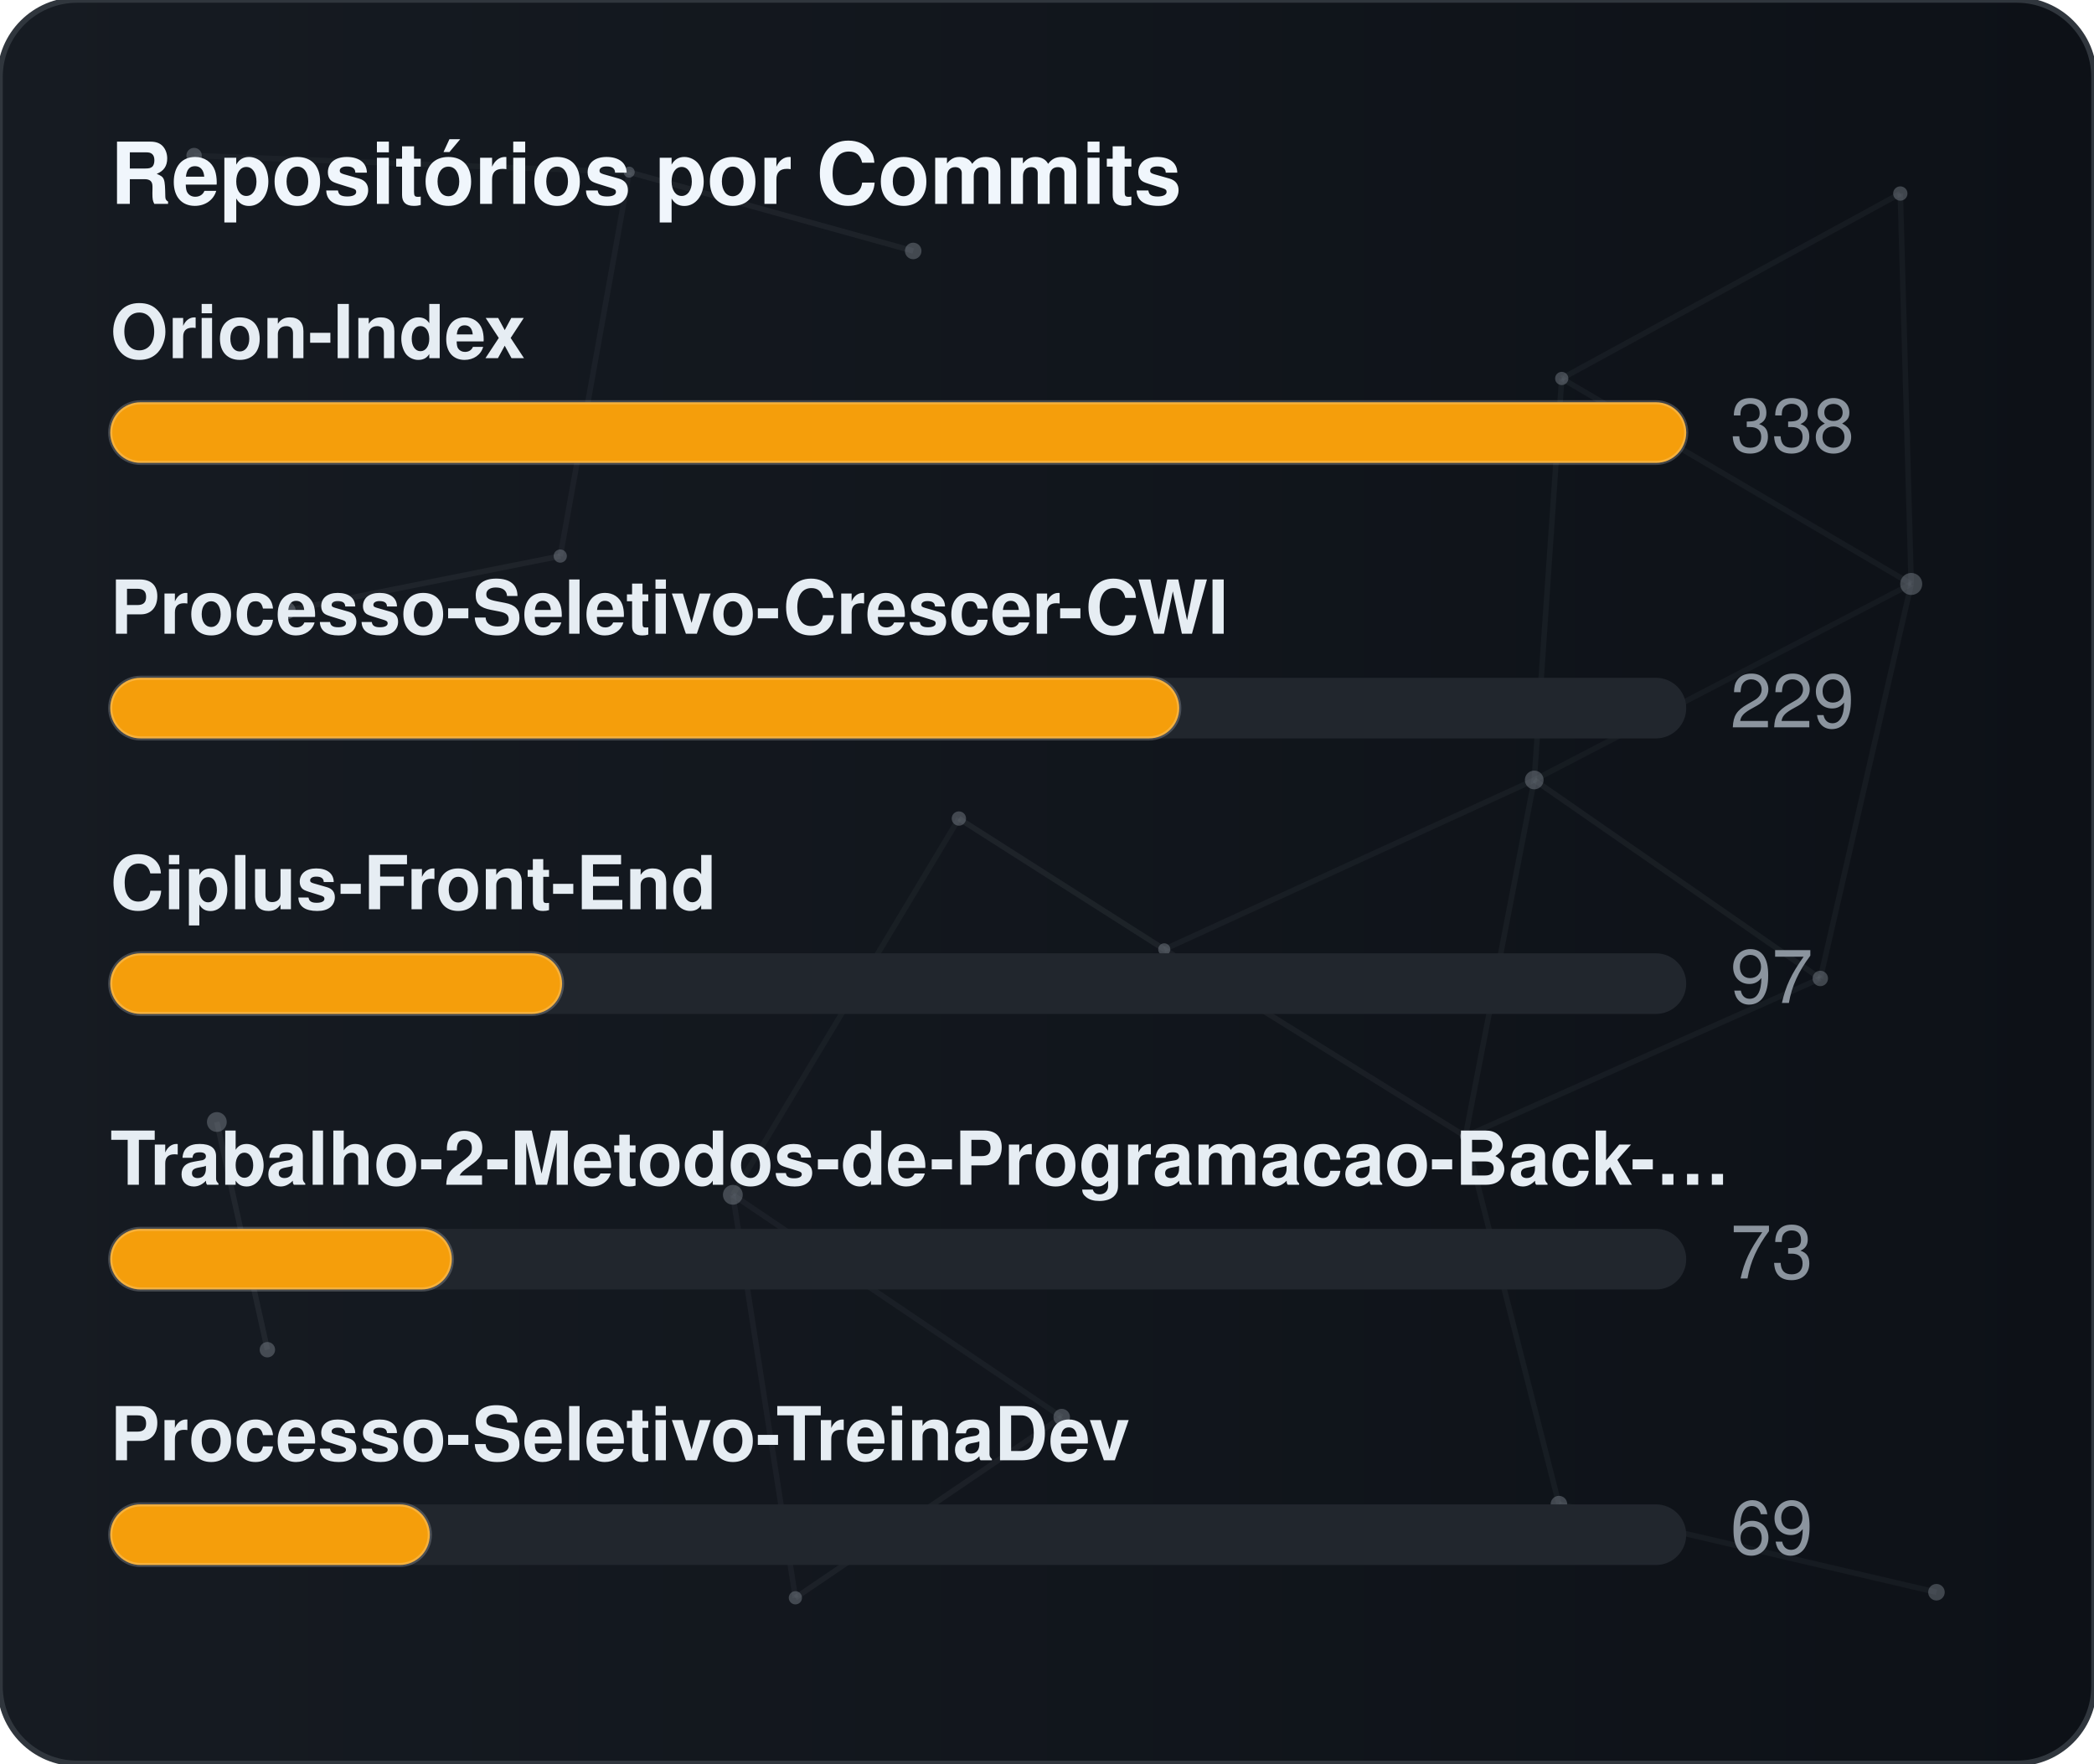
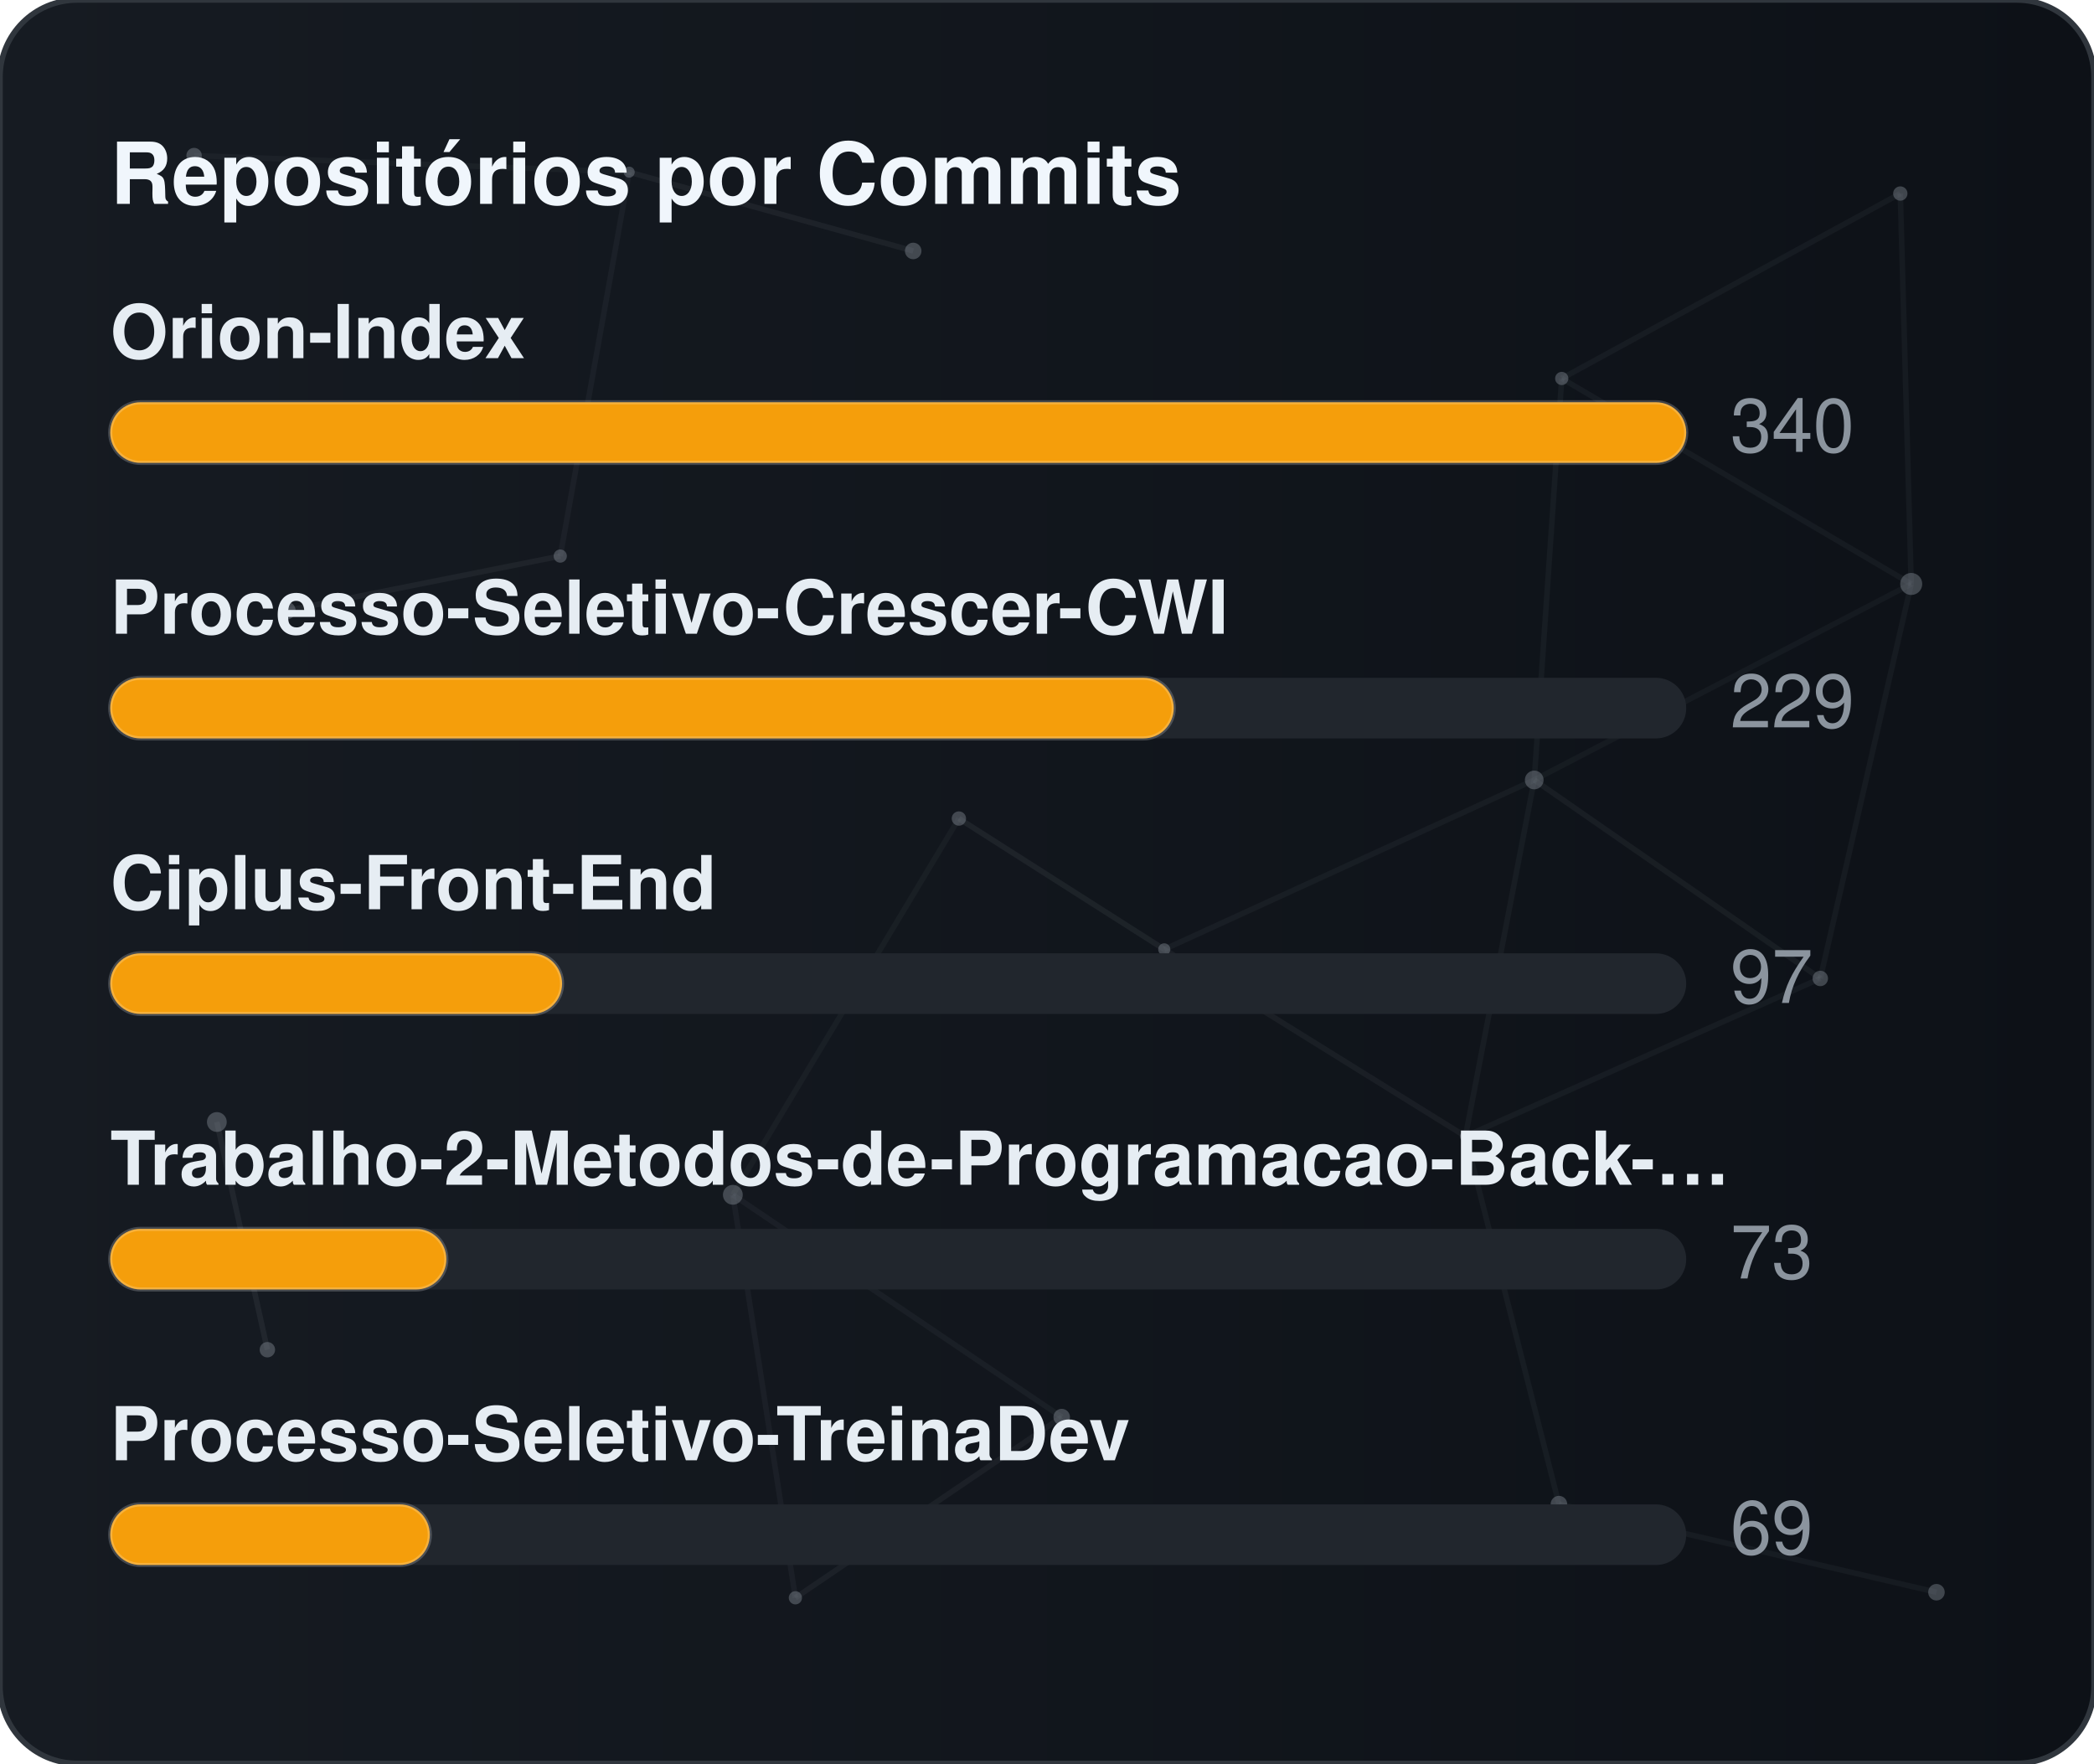
<svg xmlns="http://www.w3.org/2000/svg" width="380" height="320" viewBox="0 0 380 320" role="img" aria-label="Repositórios por Commits">
  <defs>
    <linearGradient id="gradCommits" x1="0%" y1="0%" x2="100%" y2="0%">
      <stop offset="0%" stop-color="#161b22" />
      <stop offset="100%" stop-color="#0d1117" />
    </linearGradient>
    <clipPath id="cardClipgradCommits">
      <rect x="0" y="0" width="380" height="320" rx="14" />
    </clipPath>
  </defs>
  <style>
    text { font-family: -apple-system, BlinkMacSystemFont, "Segoe UI", Helvetica, Arial, sans-serif; font-size: 13.5px; }
    .card { fill: url(#gradCommits); stroke: #30363d; stroke-width: 1; }
    .title { fill: #f0f6fc; font-weight: 700; font-size: 15.5px; }
    .lbl { fill: #e6edf3; font-weight: 600; }
    .val { fill: #8b949e; }
    .track { fill: #21262d; }
    .bar { stroke: rgba(255,255,255,0.2); stroke-width: 0.75; }
  </style>
  <rect x="0" y="0" width="380" height="320" rx="14" class="card" />
  <g clip-path="url(#cardClipgradCommits)">
    <line x1="35.22" y1="28.23" x2="114.18" y2="31.24" stroke="#8b949e" stroke-width="1" opacity="0.06">
      <animate attributeName="x1" values="35.22;35.39;35.22" dur="9.6s" repeatCount="indefinite" />
      <animate attributeName="y1" values="28.23;26.86;28.23" dur="11.5s" repeatCount="indefinite" />
      <animate attributeName="x2" values="114.18;107.41;114.18" dur="10.9s" repeatCount="indefinite" />
      <animate attributeName="y2" values="31.24;28.12;31.24" dur="13.1s" repeatCount="indefinite" />
    </line>
    <line x1="114.18" y1="31.24" x2="165.72" y2="45.54" stroke="#8b949e" stroke-width="1" opacity="0.09">
      <animate attributeName="x1" values="114.18;107.41;114.18" dur="10.9s" repeatCount="indefinite" />
      <animate attributeName="y1" values="31.24;28.12;31.24" dur="13.1s" repeatCount="indefinite" />
      <animate attributeName="x2" values="165.72;156.65;165.72" dur="7.7s" repeatCount="indefinite" />
      <animate attributeName="y2" values="45.54;47.56;45.54" dur="9.2s" repeatCount="indefinite" />
    </line>
    <line x1="114.18" y1="31.24" x2="101.67" y2="100.91" stroke="#8b949e" stroke-width="1" opacity="0.07">
      <animate attributeName="x1" values="114.18;107.41;114.18" dur="10.9s" repeatCount="indefinite" />
      <animate attributeName="y1" values="31.24;28.12;31.24" dur="13.1s" repeatCount="indefinite" />
      <animate attributeName="x2" values="101.67;109.76;101.67" dur="6.4s" repeatCount="indefinite" />
      <animate attributeName="y2" values="100.91;94.52;100.91" dur="7.6s" repeatCount="indefinite" />
    </line>
    <line x1="283.41" y1="68.68" x2="344.85" y2="35.12" stroke="#8b949e" stroke-width="1" opacity="0.07">
      <animate attributeName="x1" values="283.41;282.83;283.41" dur="12.0s" repeatCount="indefinite" />
      <animate attributeName="y1" values="68.68;66.16;68.68" dur="14.4s" repeatCount="indefinite" />
      <animate attributeName="x2" values="344.85;343.1;344.85" dur="9.8s" repeatCount="indefinite" />
      <animate attributeName="y2" values="35.12;30.36;35.12" dur="11.8s" repeatCount="indefinite" />
    </line>
    <line x1="283.41" y1="68.68" x2="278.42" y2="141.54" stroke="#8b949e" stroke-width="1" opacity="0.07">
      <animate attributeName="x1" values="283.41;282.83;283.41" dur="12.0s" repeatCount="indefinite" />
      <animate attributeName="y1" values="68.68;66.16;68.68" dur="14.4s" repeatCount="indefinite" />
      <animate attributeName="x2" values="278.42;271.97;278.42" dur="6.3s" repeatCount="indefinite" />
      <animate attributeName="y2" values="141.54;140.88;141.54" dur="7.5s" repeatCount="indefinite" />
    </line>
    <line x1="283.41" y1="68.68" x2="346.83" y2="105.97" stroke="#8b949e" stroke-width="1" opacity="0.07">
      <animate attributeName="x1" values="283.41;282.83;283.41" dur="12.0s" repeatCount="indefinite" />
      <animate attributeName="y1" values="68.68;66.16;68.68" dur="14.4s" repeatCount="indefinite" />
      <animate attributeName="x2" values="346.83;354.74;346.83" dur="10.4s" repeatCount="indefinite" />
      <animate attributeName="y2" values="105.97;113.25;105.97" dur="12.5s" repeatCount="indefinite" />
    </line>
    <line x1="344.85" y1="35.12" x2="346.83" y2="105.97" stroke="#8b949e" stroke-width="1" opacity="0.07">
      <animate attributeName="x1" values="344.85;343.1;344.85" dur="9.8s" repeatCount="indefinite" />
      <animate attributeName="y1" values="35.12;30.36;35.12" dur="11.8s" repeatCount="indefinite" />
      <animate attributeName="x2" values="346.83;354.74;346.83" dur="10.4s" repeatCount="indefinite" />
      <animate attributeName="y2" values="105.97;113.25;105.97" dur="12.5s" repeatCount="indefinite" />
    </line>
    <line x1="52.05" y1="110.8" x2="101.67" y2="100.91" stroke="#8b949e" stroke-width="1" opacity="0.09">
      <animate attributeName="x1" values="52.05;49.17;52.05" dur="7.9s" repeatCount="indefinite" />
      <animate attributeName="y1" values="110.8;114.75;110.8" dur="9.5s" repeatCount="indefinite" />
      <animate attributeName="x2" values="101.67;109.76;101.67" dur="6.4s" repeatCount="indefinite" />
      <animate attributeName="y2" values="100.91;94.52;100.91" dur="7.6s" repeatCount="indefinite" />
    </line>
    <line x1="174.01" y1="148.54" x2="132.99" y2="216.82" stroke="#8b949e" stroke-width="1" opacity="0.06">
      <animate attributeName="x1" values="174.01;179.31;174.01" dur="7.4s" repeatCount="indefinite" />
      <animate attributeName="y1" values="148.54;150.39;148.54" dur="8.9s" repeatCount="indefinite" />
      <animate attributeName="x2" values="132.99;131.19;132.99" dur="9.7s" repeatCount="indefinite" />
      <animate attributeName="y2" values="216.82;223.91;216.82" dur="11.7s" repeatCount="indefinite" />
    </line>
    <line x1="174.01" y1="148.54" x2="211.28" y2="172.28" stroke="#8b949e" stroke-width="1" opacity="0.10">
      <animate attributeName="x1" values="174.01;179.31;174.01" dur="7.4s" repeatCount="indefinite" />
      <animate attributeName="y1" values="148.54;150.39;148.54" dur="8.9s" repeatCount="indefinite" />
      <animate attributeName="x2" values="211.28;207.15;211.28" dur="8.7s" repeatCount="indefinite" />
      <animate attributeName="y2" values="172.28;167.34;172.28" dur="10.4s" repeatCount="indefinite" />
    </line>
    <line x1="278.42" y1="141.54" x2="346.83" y2="105.97" stroke="#8b949e" stroke-width="1" opacity="0.06">
      <animate attributeName="x1" values="278.42;271.97;278.42" dur="6.3s" repeatCount="indefinite" />
      <animate attributeName="y1" values="141.54;140.88;141.54" dur="7.5s" repeatCount="indefinite" />
      <animate attributeName="x2" values="346.83;354.74;346.83" dur="10.4s" repeatCount="indefinite" />
      <animate attributeName="y2" values="105.97;113.25;105.97" dur="12.5s" repeatCount="indefinite" />
    </line>
    <line x1="278.42" y1="141.54" x2="211.28" y2="172.28" stroke="#8b949e" stroke-width="1" opacity="0.07">
      <animate attributeName="x1" values="278.42;271.97;278.42" dur="6.3s" repeatCount="indefinite" />
      <animate attributeName="y1" values="141.54;140.88;141.54" dur="7.5s" repeatCount="indefinite" />
      <animate attributeName="x2" values="211.28;207.15;211.28" dur="8.7s" repeatCount="indefinite" />
      <animate attributeName="y2" values="172.28;167.34;172.28" dur="10.4s" repeatCount="indefinite" />
    </line>
    <line x1="278.42" y1="141.54" x2="265.93" y2="206.21" stroke="#8b949e" stroke-width="1" opacity="0.07">
      <animate attributeName="x1" values="278.42;271.97;278.42" dur="6.3s" repeatCount="indefinite" />
      <animate attributeName="y1" values="141.54;140.88;141.54" dur="7.5s" repeatCount="indefinite" />
      <animate attributeName="x2" values="265.93;263.56;265.93" dur="8.0s" repeatCount="indefinite" />
      <animate attributeName="y2" values="206.21;213.6;206.21" dur="9.6s" repeatCount="indefinite" />
    </line>
    <line x1="278.42" y1="141.54" x2="330.33" y2="177.56" stroke="#8b949e" stroke-width="1" opacity="0.08">
      <animate attributeName="x1" values="278.42;271.97;278.42" dur="6.3s" repeatCount="indefinite" />
      <animate attributeName="y1" values="141.54;140.88;141.54" dur="7.5s" repeatCount="indefinite" />
      <animate attributeName="x2" values="330.33;321.23;330.33" dur="10.7s" repeatCount="indefinite" />
      <animate attributeName="y2" values="177.56;172.27;177.56" dur="12.8s" repeatCount="indefinite" />
    </line>
    <line x1="346.83" y1="105.97" x2="330.33" y2="177.56" stroke="#8b949e" stroke-width="1" opacity="0.07">
      <animate attributeName="x1" values="346.83;354.74;346.83" dur="10.4s" repeatCount="indefinite" />
      <animate attributeName="y1" values="105.97;113.25;105.97" dur="12.5s" repeatCount="indefinite" />
      <animate attributeName="x2" values="330.33;321.23;330.33" dur="10.7s" repeatCount="indefinite" />
      <animate attributeName="y2" values="177.56;172.27;177.56" dur="12.8s" repeatCount="indefinite" />
    </line>
    <line x1="39.35" y1="203.61" x2="48.52" y2="244.93" stroke="#8b949e" stroke-width="1" opacity="0.10">
      <animate attributeName="x1" values="39.35;29.72;39.35" dur="11.8s" repeatCount="indefinite" />
      <animate attributeName="y1" values="203.61;200.24;203.61" dur="14.2s" repeatCount="indefinite" />
      <animate attributeName="x2" values="48.52;44.33;48.52" dur="11.9s" repeatCount="indefinite" />
      <animate attributeName="y2" values="244.93;238.49;244.93" dur="14.3s" repeatCount="indefinite" />
    </line>
    <line x1="132.99" y1="216.82" x2="144.34" y2="289.95" stroke="#8b949e" stroke-width="1" opacity="0.07">
      <animate attributeName="x1" values="132.99;131.19;132.99" dur="9.7s" repeatCount="indefinite" />
      <animate attributeName="y1" values="216.82;223.91;216.82" dur="11.7s" repeatCount="indefinite" />
      <animate attributeName="x2" values="144.34;138.5;144.34" dur="6.3s" repeatCount="indefinite" />
      <animate attributeName="y2" values="289.95;282.9;289.95" dur="7.6s" repeatCount="indefinite" />
    </line>
    <line x1="132.99" y1="216.82" x2="192.67" y2="257.16" stroke="#8b949e" stroke-width="1" opacity="0.07">
      <animate attributeName="x1" values="132.99;131.19;132.99" dur="9.7s" repeatCount="indefinite" />
      <animate attributeName="y1" values="216.82;223.91;216.82" dur="11.7s" repeatCount="indefinite" />
      <animate attributeName="x2" values="192.67;196.2;192.67" dur="6.2s" repeatCount="indefinite" />
      <animate attributeName="y2" values="257.16;251.56;257.16" dur="7.5s" repeatCount="indefinite" />
    </line>
    <line x1="211.28" y1="172.28" x2="265.93" y2="206.21" stroke="#8b949e" stroke-width="1" opacity="0.08">
      <animate attributeName="x1" values="211.28;207.15;211.28" dur="8.7s" repeatCount="indefinite" />
      <animate attributeName="y1" values="172.28;167.34;172.28" dur="10.4s" repeatCount="indefinite" />
      <animate attributeName="x2" values="265.93;263.56;265.93" dur="8.0s" repeatCount="indefinite" />
      <animate attributeName="y2" values="206.21;213.6;206.21" dur="9.6s" repeatCount="indefinite" />
    </line>
    <line x1="265.93" y1="206.21" x2="330.33" y2="177.56" stroke="#8b949e" stroke-width="1" opacity="0.07">
      <animate attributeName="x1" values="265.93;263.56;265.93" dur="8.0s" repeatCount="indefinite" />
      <animate attributeName="y1" values="206.21;213.6;206.21" dur="9.6s" repeatCount="indefinite" />
      <animate attributeName="x2" values="330.33;321.23;330.33" dur="10.7s" repeatCount="indefinite" />
      <animate attributeName="y2" values="177.56;172.27;177.56" dur="12.8s" repeatCount="indefinite" />
    </line>
    <line x1="265.93" y1="206.21" x2="282.9" y2="272.95" stroke="#8b949e" stroke-width="1" opacity="0.07">
      <animate attributeName="x1" values="265.93;263.56;265.93" dur="8.0s" repeatCount="indefinite" />
      <animate attributeName="y1" values="206.21;213.6;206.21" dur="9.6s" repeatCount="indefinite" />
      <animate attributeName="x2" values="282.9;277.88;282.9" dur="6.7s" repeatCount="indefinite" />
      <animate attributeName="y2" values="272.95;280.91;272.95" dur="8.1s" repeatCount="indefinite" />
    </line>
    <line x1="144.34" y1="289.95" x2="192.67" y2="257.16" stroke="#8b949e" stroke-width="1" opacity="0.08">
      <animate attributeName="x1" values="144.34;138.5;144.34" dur="6.3s" repeatCount="indefinite" />
      <animate attributeName="y1" values="289.95;282.9;289.95" dur="7.6s" repeatCount="indefinite" />
      <animate attributeName="x2" values="192.67;196.2;192.67" dur="6.2s" repeatCount="indefinite" />
      <animate attributeName="y2" values="257.16;251.56;257.16" dur="7.5s" repeatCount="indefinite" />
    </line>
    <line x1="282.9" y1="272.95" x2="351.41" y2="288.94" stroke="#8b949e" stroke-width="1" opacity="0.07">
      <animate attributeName="x1" values="282.9;277.88;282.9" dur="6.7s" repeatCount="indefinite" />
      <animate attributeName="y1" values="272.95;280.91;272.95" dur="8.1s" repeatCount="indefinite" />
      <animate attributeName="x2" values="351.41;356.89;351.41" dur="11.9s" repeatCount="indefinite" />
      <animate attributeName="y2" values="288.94;287.49;288.94" dur="14.3s" repeatCount="indefinite" />
    </line>
    <circle cx="35.22" cy="28.23" r="1.4" fill="#8b949e" opacity="0.40">
      <animate attributeName="cx" values="35.22;35.39;35.22" dur="9.6s" repeatCount="indefinite" />
      <animate attributeName="cy" values="28.23;26.86;28.23" dur="11.5s" repeatCount="indefinite" />
    </circle>
    <circle cx="114.18" cy="31.24" r="1.0" fill="#8b949e" opacity="0.40">
      <animate attributeName="cx" values="114.18;107.41;114.18" dur="10.9s" repeatCount="indefinite" />
      <animate attributeName="cy" values="31.24;28.12;31.24" dur="13.1s" repeatCount="indefinite" />
    </circle>
    <circle cx="165.72" cy="45.54" r="1.5" fill="#8b949e" opacity="0.40">
      <animate attributeName="cx" values="165.72;156.65;165.72" dur="7.7s" repeatCount="indefinite" />
      <animate attributeName="cy" values="45.54;47.56;45.54" dur="9.2s" repeatCount="indefinite" />
    </circle>
    <circle cx="283.41" cy="68.68" r="1.2" fill="#8b949e" opacity="0.40">
      <animate attributeName="cx" values="283.41;282.83;283.41" dur="12.0s" repeatCount="indefinite" />
      <animate attributeName="cy" values="68.68;66.16;68.68" dur="14.4s" repeatCount="indefinite" />
    </circle>
    <circle cx="344.85" cy="35.12" r="1.3" fill="#8b949e" opacity="0.40">
      <animate attributeName="cx" values="344.85;343.1;344.85" dur="9.8s" repeatCount="indefinite" />
      <animate attributeName="cy" values="35.12;30.36;35.12" dur="11.8s" repeatCount="indefinite" />
    </circle>
    <circle cx="52.05" cy="110.8" r="1.6" fill="#8b949e" opacity="0.40">
      <animate attributeName="cx" values="52.05;49.17;52.05" dur="7.9s" repeatCount="indefinite" />
      <animate attributeName="cy" values="110.8;114.75;110.8" dur="9.5s" repeatCount="indefinite" />
    </circle>
    <circle cx="101.67" cy="100.91" r="1.2" fill="#8b949e" opacity="0.40">
      <animate attributeName="cx" values="101.67;109.76;101.67" dur="6.4s" repeatCount="indefinite" />
      <animate attributeName="cy" values="100.91;94.52;100.91" dur="7.6s" repeatCount="indefinite" />
    </circle>
    <circle cx="174.01" cy="148.54" r="1.3" fill="#8b949e" opacity="0.40">
      <animate attributeName="cx" values="174.01;179.31;174.01" dur="7.4s" repeatCount="indefinite" />
      <animate attributeName="cy" values="148.54;150.39;148.54" dur="8.9s" repeatCount="indefinite" />
    </circle>
    <circle cx="278.42" cy="141.54" r="1.7" fill="#8b949e" opacity="0.40">
      <animate attributeName="cx" values="278.42;271.97;278.42" dur="6.3s" repeatCount="indefinite" />
      <animate attributeName="cy" values="141.54;140.88;141.54" dur="7.5s" repeatCount="indefinite" />
    </circle>
    <circle cx="346.83" cy="105.97" r="2.0" fill="#8b949e" opacity="0.40">
      <animate attributeName="cx" values="346.83;354.74;346.83" dur="10.4s" repeatCount="indefinite" />
      <animate attributeName="cy" values="105.97;113.25;105.97" dur="12.5s" repeatCount="indefinite" />
    </circle>
    <circle cx="39.35" cy="203.61" r="1.8" fill="#8b949e" opacity="0.40">
      <animate attributeName="cx" values="39.35;29.72;39.35" dur="11.8s" repeatCount="indefinite" />
      <animate attributeName="cy" values="203.61;200.24;203.61" dur="14.2s" repeatCount="indefinite" />
    </circle>
    <circle cx="132.99" cy="216.82" r="1.8" fill="#8b949e" opacity="0.40">
      <animate attributeName="cx" values="132.99;131.19;132.99" dur="9.7s" repeatCount="indefinite" />
      <animate attributeName="cy" values="216.82;223.91;216.82" dur="11.7s" repeatCount="indefinite" />
    </circle>
    <circle cx="211.28" cy="172.28" r="1.1" fill="#8b949e" opacity="0.40">
      <animate attributeName="cx" values="211.28;207.15;211.28" dur="8.7s" repeatCount="indefinite" />
      <animate attributeName="cy" values="172.28;167.34;172.28" dur="10.4s" repeatCount="indefinite" />
    </circle>
    <circle cx="265.93" cy="206.21" r="1.0" fill="#8b949e" opacity="0.40">
      <animate attributeName="cx" values="265.93;263.56;265.93" dur="8.0s" repeatCount="indefinite" />
      <animate attributeName="cy" values="206.21;213.6;206.21" dur="9.6s" repeatCount="indefinite" />
    </circle>
    <circle cx="330.33" cy="177.56" r="1.4" fill="#8b949e" opacity="0.40">
      <animate attributeName="cx" values="330.33;321.23;330.33" dur="10.7s" repeatCount="indefinite" />
      <animate attributeName="cy" values="177.56;172.27;177.56" dur="12.8s" repeatCount="indefinite" />
    </circle>
    <circle cx="48.52" cy="244.93" r="1.4" fill="#8b949e" opacity="0.40">
      <animate attributeName="cx" values="48.52;44.33;48.52" dur="11.9s" repeatCount="indefinite" />
      <animate attributeName="cy" values="244.93;238.49;244.93" dur="14.3s" repeatCount="indefinite" />
    </circle>
    <circle cx="144.34" cy="289.95" r="1.2" fill="#8b949e" opacity="0.40">
      <animate attributeName="cx" values="144.34;138.5;144.34" dur="6.3s" repeatCount="indefinite" />
      <animate attributeName="cy" values="289.95;282.9;289.95" dur="7.6s" repeatCount="indefinite" />
    </circle>
    <circle cx="192.67" cy="257.16" r="1.5" fill="#8b949e" opacity="0.40">
      <animate attributeName="cx" values="192.67;196.2;192.67" dur="6.2s" repeatCount="indefinite" />
      <animate attributeName="cy" values="257.16;251.56;257.16" dur="7.5s" repeatCount="indefinite" />
    </circle>
    <circle cx="282.9" cy="272.95" r="1.5" fill="#8b949e" opacity="0.40">
      <animate attributeName="cx" values="282.9;277.88;282.9" dur="6.7s" repeatCount="indefinite" />
      <animate attributeName="cy" values="272.95;280.91;272.95" dur="8.1s" repeatCount="indefinite" />
    </circle>
    <circle cx="351.41" cy="288.94" r="1.5" fill="#8b949e" opacity="0.40">
      <animate attributeName="cx" values="351.41;356.89;351.41" dur="11.9s" repeatCount="indefinite" />
      <animate attributeName="cy" values="288.94;287.49;288.94" dur="14.3s" repeatCount="indefinite" />
    </circle>
  </g>
  <text x="20" y="37" class="title">Repositórios por Commits</text>
  <text x="20" y="65" class="lbl">Orion-Index</text>
  <rect x="20" y="73" width="286" height="11" rx="5.5" class="track" />
  <rect x="20" y="73" width="286" height="11" rx="5.5" fill="#f59e0b" class="bar" />
-   <text x="314" y="82" class="val">338</text>
+   <text x="314" y="82" class="val">340</text>
  <text x="20" y="115" class="lbl">Processo-Seletivo-Crescer-CWI</text>
  <rect x="20" y="123" width="286" height="11" rx="5.5" class="track" />
-   <rect x="20" y="123" width="194" height="11" rx="5.5" fill="#f59e0b" class="bar" />
+   <rect x="20" y="123" width="193" height="11" rx="5.5" fill="#f59e0b" class="bar" />
  <text x="314" y="132" class="val">229</text>
  <text x="20" y="165" class="lbl">Ciplus-Front-End</text>
  <rect x="20" y="173" width="286" height="11" rx="5.5" class="track" />
  <rect x="20" y="173" width="82" height="11" rx="5.5" fill="#f59e0b" class="bar" />
  <text x="314" y="182" class="val">97</text>
  <text x="20" y="215" class="lbl">Trabalho-2-Metodos-de-Programacao-Back-…</text>
  <rect x="20" y="223" width="286" height="11" rx="5.5" class="track" />
-   <rect x="20" y="223" width="62" height="11" rx="5.5" fill="#f59e0b" class="bar" />
+   <rect x="20" y="223" width="61" height="11" rx="5.5" fill="#f59e0b" class="bar" />
  <text x="314" y="232" class="val">73</text>
  <text x="20" y="265" class="lbl">Processo-Seletivo-TreinaDev</text>
  <rect x="20" y="273" width="286" height="11" rx="5.5" class="track" />
  <rect x="20" y="273" width="58" height="11" rx="5.5" fill="#f59e0b" class="bar" />
  <text x="314" y="282" class="val">69</text>
</svg>
